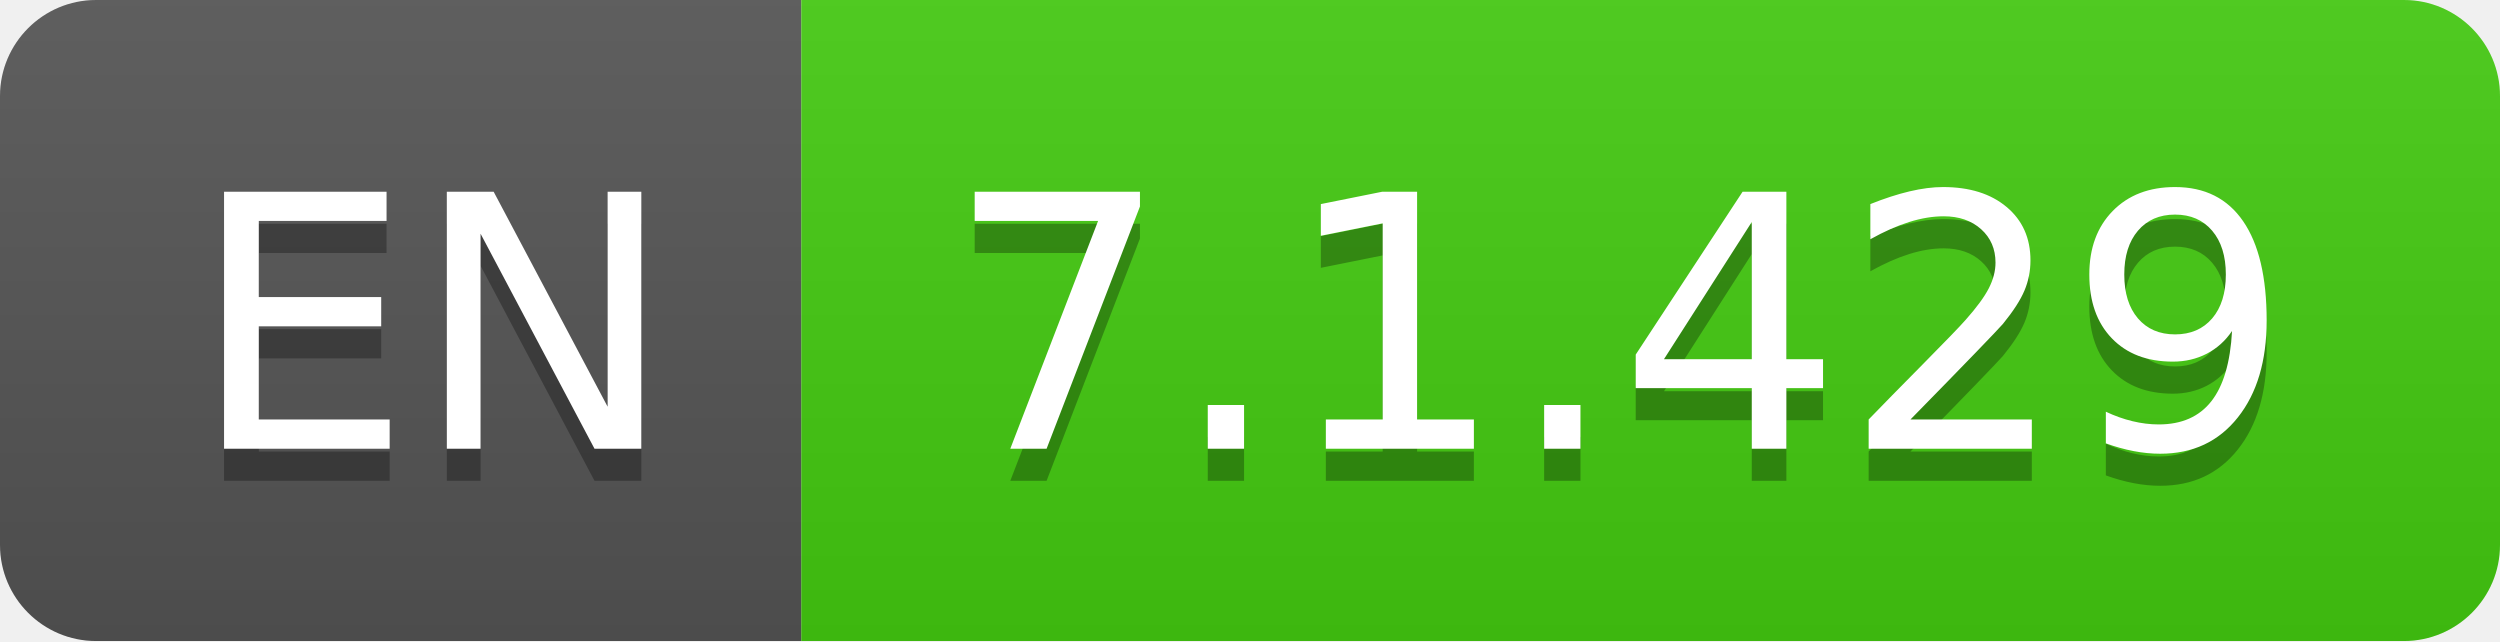
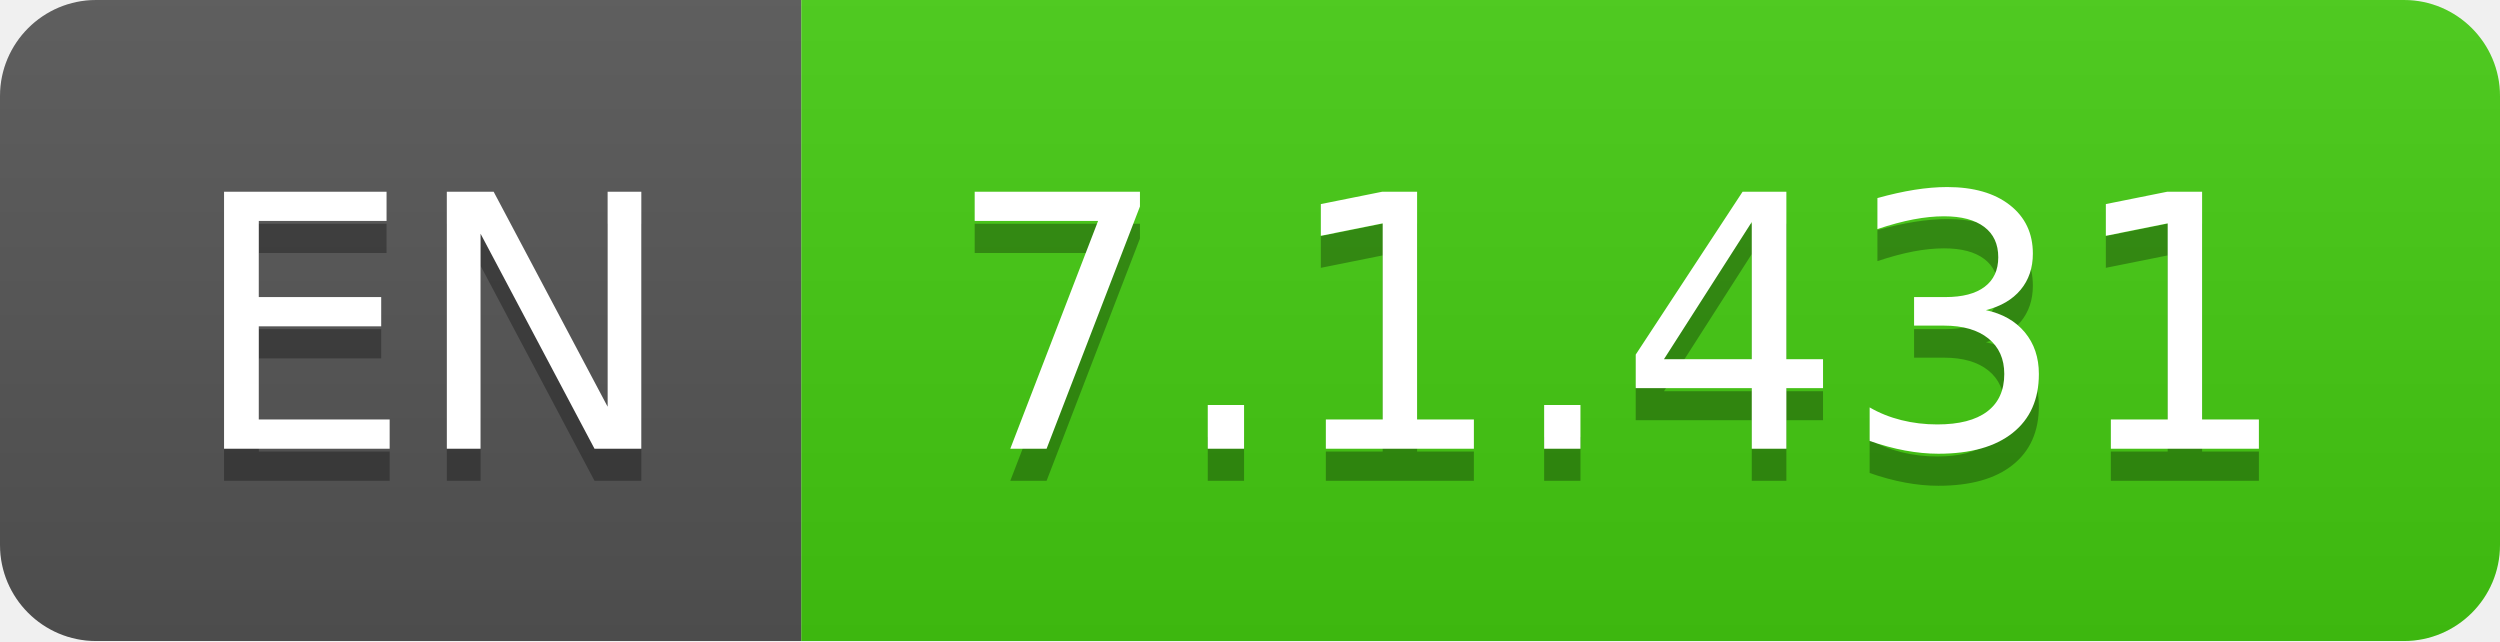
- <svg xmlns="http://www.w3.org/2000/svg" width="78" height="20" role="img" aria-label="EN: 7.1.429">
+ <svg xmlns="http://www.w3.org/2000/svg" width="78" height="20" role="img" aria-label="EN: 7.1.431">
  <linearGradient id="s" x2="0" y2="100%">
    <stop offset="0" stop-color="#bbb" stop-opacity=".1" />
    <stop offset="1" stop-opacity=".1" />
  </linearGradient>
  <clipPath id="r">
    <rect width="78" height="20" rx="3" fill="#fff" />
  </clipPath>
  <g clip-path="url(#r)">
    <rect width="25" height="20" fill="#555" />
    <rect x="25" width="53" height="20" fill="#4c1" />
    <rect width="78" height="20" fill="url(#s)" />
  </g>
  <g fill="#fff" text-anchor="middle" font-family="Verdana,Geneva,DejaVu Sans,sans-serif" text-rendering="geometricPrecision" font-size="110">
    <text aria-hidden="true" x="135" y="150" fill="#010101" fill-opacity=".3" transform="scale(.1)" textLength="150">EN</text>
    <text x="135" y="140" transform="scale(.1)" fill="#fff" textLength="150">EN</text>
-     <text aria-hidden="true" x="505" y="150" fill="#010101" fill-opacity=".3" transform="scale(.1)" textLength="430">7.1.429</text>
-     <text x="505" y="140" transform="scale(.1)" fill="#fff" textLength="430">7.1.429</text>
+     <text aria-hidden="true" x="505" y="150" fill="#010101" fill-opacity=".3" transform="scale(.1)" textLength="430">7.1.431</text>
+     <text x="505" y="140" transform="scale(.1)" fill="#fff" textLength="430">7.1.431</text>
  </g>
</svg>
